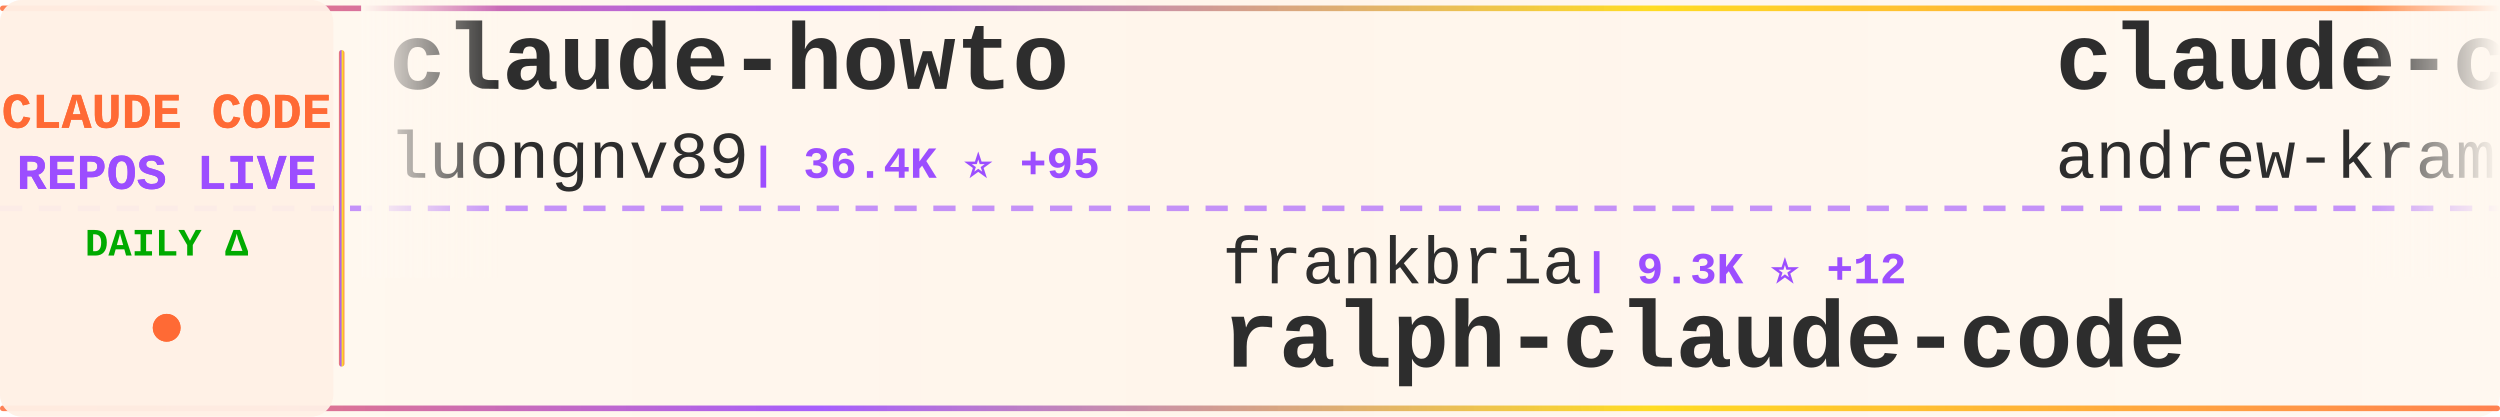
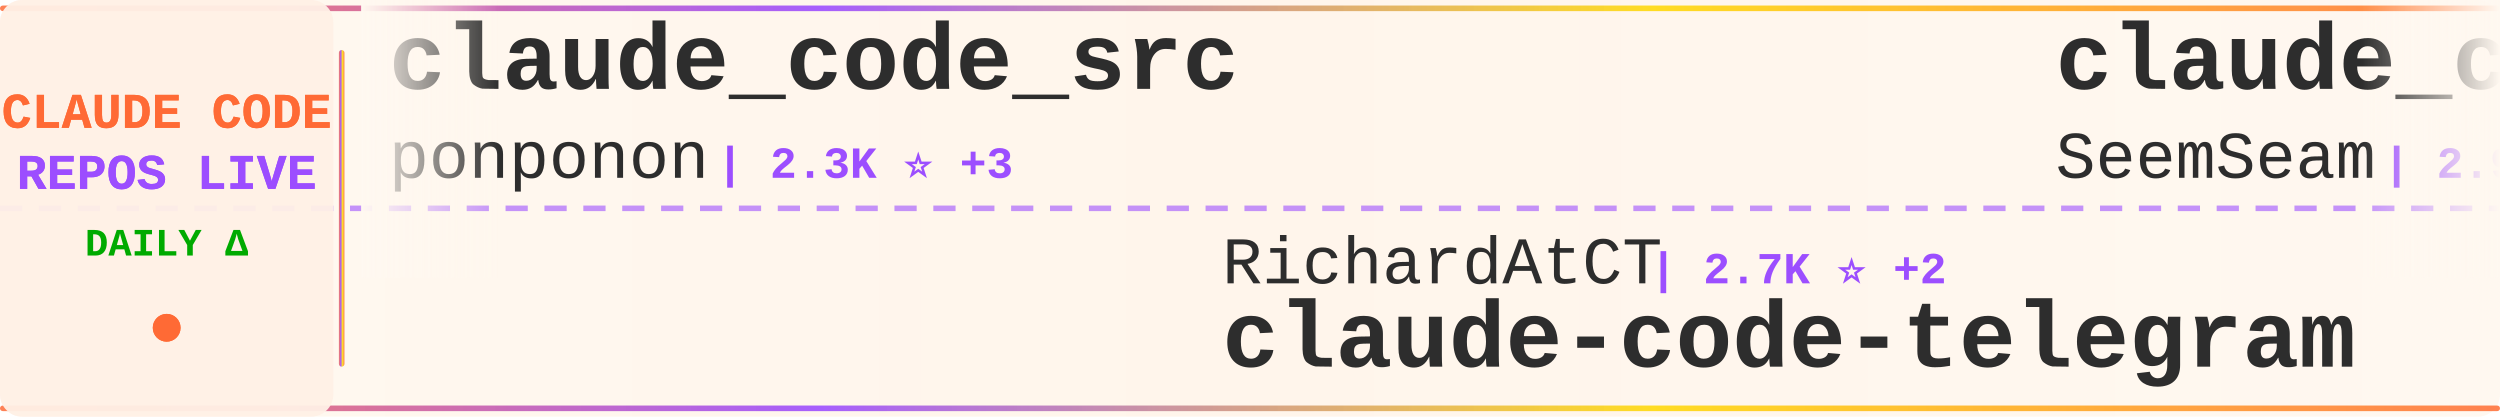
<svg xmlns="http://www.w3.org/2000/svg" width="900" height="150">
  <defs>
    <linearGradient id="tickerBg" x1="0%" y1="0%" x2="100%" y2="0%">
      <stop offset="0%" style="stop-color:#fff8f0;stop-opacity:0.98" />
      <stop offset="50%" style="stop-color:#fff5eb;stop-opacity:1" />
      <stop offset="100%" style="stop-color:#fff8f0;stop-opacity:0.98" />
    </linearGradient>
    <linearGradient id="borderGrad" x1="0%" y1="0%" x2="100%" y2="0%">
      <stop offset="0%" style="stop-color:#FF6B35;stop-opacity:0.85">
        <animate attributeName="stop-opacity" values="0.85;1;0.85" dur="2s" repeatCount="indefinite" />
      </stop>
      <stop offset="33%" style="stop-color:#9C4EFF;stop-opacity:0.9">
        <animate attributeName="stop-opacity" values="0.9;1;0.9" dur="2.2s" repeatCount="indefinite" />
      </stop>
      <stop offset="66%" style="stop-color:#FFD700;stop-opacity:0.85">
        <animate attributeName="stop-opacity" values="0.85;1;0.85" dur="1.8s" repeatCount="indefinite" />
      </stop>
      <stop offset="100%" style="stop-color:#FF6B35;stop-opacity:0.85">
        <animate attributeName="stop-opacity" values="0.85;1;0.85" dur="2s" repeatCount="indefinite" />
      </stop>
    </linearGradient>
    <filter id="textGlow">
      <feGaussianBlur stdDeviation="0.15" result="coloredBlur" />
      <feMerge>
        <feMergeNode in="coloredBlur" />
        <feMergeNode in="SourceGraphic" />
      </feMerge>
    </filter>
    <filter id="metricGlow">
      <feGaussianBlur stdDeviation="0.2" result="coloredBlur" />
      <feMerge>
        <feMergeNode in="coloredBlur" />
        <feMergeNode in="SourceGraphic" />
      </feMerge>
    </filter>
    <linearGradient id="leftFade" x1="0%" y1="0%" x2="100%" y2="0%">
      <stop offset="0%" style="stop-color:#fff8f0;stop-opacity:1" />
      <stop offset="100%" style="stop-color:#fff8f0;stop-opacity:0" />
    </linearGradient>
    <linearGradient id="rightFade" x1="0%" y1="0%" x2="100%" y2="0%">
      <stop offset="0%" style="stop-color:#fff8f0;stop-opacity:0" />
      <stop offset="100%" style="stop-color:#fff8f0;stop-opacity:1" />
    </linearGradient>
  </defs>
  <rect width="900" height="150" fill="url(#tickerBg)" rx="8" />
  <rect x="0" y="2" width="900" height="2" fill="url(#borderGrad)" rx="1" />
  <rect x="0" y="146" width="900" height="2" fill="url(#borderGrad)" rx="1" />
  <line x1="0" y1="75" x2="900" y2="75" stroke="#9C4EFF" stroke-width="2" stroke-dasharray="8 6" opacity="0.6" />
  <rect x="0" y="0" width="120" height="150" fill="#fff0e6" opacity="0.95" rx="8" />
  <text x="60" y="46" font-family="'Courier New', monospace" font-size="18" font-weight="bold" fill="#FF6B35" text-anchor="middle" filter="url(#textGlow)">
    CLAUDE CODE
  </text>
  <text x="60" y="68" font-family="'Courier New', monospace" font-size="18" font-weight="bold" fill="#9C4EFF" text-anchor="middle" filter="url(#textGlow)">
    REPOS LIVE
  </text>
  <text x="60" y="92" font-family="'Courier New', monospace" font-size="14" font-weight="bold" fill="#00aa00" text-anchor="middle">
    DAILY Δ
  </text>
  <circle cx="60" cy="118" r="5" fill="#FF6B35" filter="url(#metricGlow)">
    <animate attributeName="r" values="4;6;4" dur="1.5s" repeatCount="indefinite" />
    <animate attributeName="opacity" values="0.6;1;0.6" dur="1.5s" repeatCount="indefinite" />
  </circle>
  <rect x="122" y="18" width="2" height="114" fill="url(#borderGrad)" rx="1" />
  <clipPath id="tickerClip">
    <rect x="130" y="0" width="770" height="150" />
  </clipPath>
  <g clip-path="url(#tickerClip)">
    <g id="tickerItems">
      <animateTransform attributeName="transform" attributeType="XML" type="translate" from="0 0" to="-3000 0" dur="54s" repeatCount="indefinite" />
      <g transform="translate(0, 0)">
-         <text x="140" y="32" font-family="'Courier New', monospace" font-size="34" font-weight="bold" fill="#2d2d2d">claude-howto</text>
-         <text x="140" y="64" font-family="'Courier New', monospace" font-size="24" font-weight="normal" fill="#2d2d2d" opacity="1.0">luongnv89</text>
-         <text x="270" y="64" font-family="'Courier New', monospace" font-size="16" font-weight="bold" fill="#9C4EFF"> | 36.4K ⭐ +95</text>
+         <text x="140" y="32" font-family="'Courier New', monospace" font-size="34" font-weight="bold" fill="#2d2d2d">claude_code_src</text>
+         <text x="140" y="64" font-family="'Courier New', monospace" font-size="24" font-weight="normal" fill="#2d2d2d" opacity="1.0">ponponon</text>
+         <text x="258" y="64" font-family="'Courier New', monospace" font-size="16" font-weight="bold" fill="#9C4EFF"> | 2.3K ⭐ +3</text>
      </g>
      <g transform="translate(300, 0)">
-         <text x="140" y="102" font-family="'Courier New', monospace" font-size="24" font-weight="normal" fill="#2d2d2d" opacity="1.0">frankbria</text>
-         <text x="270" y="102" font-family="'Courier New', monospace" font-size="16" font-weight="bold" fill="#9C4EFF"> | 9.3K ⭐ +12</text>
-         <text x="140" y="132" font-family="'Courier New', monospace" font-size="34" font-weight="bold" fill="#2d2d2d">ralph-claude-code</text>
+         <text x="140" y="102" font-family="'Courier New', monospace" font-size="24" font-weight="normal" fill="#2d2d2d" opacity="1.0">RichardAtCT</text>
+         <text x="294" y="102" font-family="'Courier New', monospace" font-size="16" font-weight="bold" fill="#9C4EFF"> | 2.7K ⭐ +2</text>
+         <text x="140" y="132" font-family="'Courier New', monospace" font-size="34" font-weight="bold" fill="#2d2d2d">claude-code-telegram</text>
      </g>
      <g transform="translate(600, 0)">
-         <text x="140" y="32" font-family="'Courier New', monospace" font-size="34" font-weight="bold" fill="#2d2d2d">claude-code-source-build</text>
-         <text x="140" y="64" font-family="'Courier New', monospace" font-size="24" font-weight="normal" fill="#2d2d2d" opacity="1.0">andrew-kramer-inno</text>
-         <text x="378" y="64" font-family="'Courier New', monospace" font-size="16" font-weight="bold" fill="#9C4EFF"> | 592 ⭐</text>
+         <text x="140" y="32" font-family="'Courier New', monospace" font-size="34" font-weight="bold" fill="#2d2d2d">claude_codex_bridge</text>
+         <text x="140" y="64" font-family="'Courier New', monospace" font-size="24" font-weight="normal" fill="#2d2d2d" opacity="1.0">SeemSeam</text>
+         <text x="258" y="64" font-family="'Courier New', monospace" font-size="16" font-weight="bold" fill="#9C4EFF"> | 2.9K ⭐ +11</text>
      </g>
      <g transform="translate(900, 0)">
-         <text x="140" y="102" font-family="'Courier New', monospace" font-size="24" font-weight="normal" fill="#2d2d2d" opacity="1.0">disler</text>
-         <text x="234" y="102" font-family="'Courier New', monospace" font-size="16" font-weight="bold" fill="#9C4EFF"> | 1.4K ⭐ +5</text>
-         <text x="140" y="132" font-family="'Courier New', monospace" font-size="34" font-weight="bold" fill="#2d2d2d">pi-vs-claude-code</text>
+         <text x="140" y="102" font-family="'Courier New', monospace" font-size="24" font-weight="normal" fill="#2d2d2d" opacity="1.0">KPR111</text>
+         <text x="234" y="102" font-family="'Courier New', monospace" font-size="16" font-weight="bold" fill="#9C4EFF"> | 18 ⭐</text>
+         <text x="140" y="132" font-family="'Courier New', monospace" font-size="34" font-weight="bold" fill="#2d2d2d">Claude-Code</text>
      </g>
      <g transform="translate(1200, 0)">
-         <text x="140" y="32" font-family="'Courier New', monospace" font-size="34" font-weight="bold" fill="#2d2d2d">claude-code-source</text>
-         <text x="140" y="64" font-family="'Courier New', monospace" font-size="24" font-weight="normal" fill="#2d2d2d" opacity="1.0">AprilNEA</text>
-         <text x="258" y="64" font-family="'Courier New', monospace" font-size="16" font-weight="bold" fill="#9C4EFF"> | 385 ⭐</text>
+         <text x="140" y="32" font-family="'Courier New', monospace" font-size="34" font-weight="bold" fill="#2d2d2d">claude-code</text>
+         <text x="140" y="64" font-family="'Courier New', monospace" font-size="24" font-weight="normal" fill="#2d2d2d" opacity="1.0">mehmoodosman</text>
+         <text x="306" y="64" font-family="'Courier New', monospace" font-size="16" font-weight="bold" fill="#9C4EFF"> | 167 ⭐</text>
      </g>
      <g transform="translate(1500, 0)">
-         <text x="140" y="102" font-family="'Courier New', monospace" font-size="24" font-weight="normal" fill="#2d2d2d" opacity="1.0">T-Lab-CUHKSZ</text>
-         <text x="306" y="102" font-family="'Courier New', monospace" font-size="16" font-weight="bold" fill="#9C4EFF"> | 317 ⭐</text>
-         <text x="140" y="132" font-family="'Courier New', monospace" font-size="34" font-weight="bold" fill="#2d2d2d">claude-code</text>
+         <text x="140" y="102" font-family="'Courier New', monospace" font-size="24" font-weight="normal" fill="#2d2d2d" opacity="1.0">centminmod</text>
+         <text x="282" y="102" font-family="'Courier New', monospace" font-size="16" font-weight="bold" fill="#9C4EFF"> | 2.4K ⭐ +2</text>
+         <text x="140" y="132" font-family="'Courier New', monospace" font-size="34" font-weight="bold" fill="#2d2d2d">my-claude-code-setup</text>
      </g>
      <g transform="translate(1800, 0)">
-         <text x="140" y="32" font-family="'Courier New', monospace" font-size="34" font-weight="bold" fill="#2d2d2d">claude-code-hub</text>
-         <text x="140" y="64" font-family="'Courier New', monospace" font-size="24" font-weight="normal" fill="#2d2d2d" opacity="1.0">ding113</text>
-         <text x="246" y="64" font-family="'Courier New', monospace" font-size="16" font-weight="bold" fill="#9C4EFF"> | 3.0K ⭐ +11</text>
+         <text x="140" y="32" font-family="'Courier New', monospace" font-size="34" font-weight="bold" fill="#2d2d2d">claude-code-source-code</text>
+         <text x="140" y="64" font-family="'Courier New', monospace" font-size="24" font-weight="normal" fill="#2d2d2d" opacity="1.0">777genius</text>
+         <text x="270" y="64" font-family="'Courier New', monospace" font-size="16" font-weight="bold" fill="#9C4EFF"> | 914 ⭐</text>
      </g>
      <g transform="translate(2100, 0)">
-         <text x="140" y="102" font-family="'Courier New', monospace" font-size="24" font-weight="normal" fill="#2d2d2d" opacity="1.0">Piebald-AI</text>
-         <text x="282" y="102" font-family="'Courier New', monospace" font-size="16" font-weight="bold" fill="#9C4EFF"> | 10.9K ⭐ +33</text>
-         <text x="140" y="132" font-family="'Courier New', monospace" font-size="34" font-weight="bold" fill="#2d2d2d">claude-code-system-promp...</text>
+         <text x="140" y="102" font-family="'Courier New', monospace" font-size="24" font-weight="normal" fill="#2d2d2d" opacity="1.0">Maciek-roboblog</text>
+         <text x="342" y="102" font-family="'Courier New', monospace" font-size="16" font-weight="bold" fill="#9C4EFF"> | 8.2K ⭐ +10</text>
+         <text x="140" y="132" font-family="'Courier New', monospace" font-size="34" font-weight="bold" fill="#2d2d2d">Claude-Code-Usage-Monito...</text>
      </g>
      <g transform="translate(2400, 0)">
-         <text x="140" y="32" font-family="'Courier New', monospace" font-size="34" font-weight="bold" fill="#2d2d2d">claude-code</text>
-         <text x="140" y="64" font-family="'Courier New', monospace" font-size="24" font-weight="normal" fill="#2d2d2d" opacity="1.0">alex000kim</text>
-         <text x="282" y="64" font-family="'Courier New', monospace" font-size="16" font-weight="bold" fill="#9C4EFF"> | 227 ⭐</text>
+         <text x="140" y="32" font-family="'Courier New', monospace" font-size="34" font-weight="bold" fill="#2d2d2d">Claude-Code-Source-Study</text>
+         <text x="140" y="64" font-family="'Courier New', monospace" font-size="24" font-weight="normal" fill="#2d2d2d" opacity="1.0">luyao618</text>
+         <text x="258" y="64" font-family="'Courier New', monospace" font-size="16" font-weight="bold" fill="#9C4EFF"> | 1.5K ⭐ +6</text>
      </g>
      <g transform="translate(2700, 0)">
-         <text x="140" y="102" font-family="'Courier New', monospace" font-size="24" font-weight="normal" fill="#2d2d2d" opacity="1.0">davila7</text>
-         <text x="246" y="102" font-family="'Courier New', monospace" font-size="16" font-weight="bold" fill="#9C4EFF"> | 27.9K ⭐ +35</text>
-         <text x="140" y="132" font-family="'Courier New', monospace" font-size="34" font-weight="bold" fill="#2d2d2d">claude-code-templates</text>
+         <text x="140" y="102" font-family="'Courier New', monospace" font-size="24" font-weight="normal" fill="#2d2d2d" opacity="1.0">diet103</text>
+         <text x="246" y="102" font-family="'Courier New', monospace" font-size="16" font-weight="bold" fill="#9C4EFF"> | 9.7K ⭐ +3</text>
+         <text x="140" y="132" font-family="'Courier New', monospace" font-size="34" font-weight="bold" fill="#2d2d2d">claude-code-infrastructu...</text>
      </g>
      <g transform="translate(3000, 0)">
-         <text x="140" y="32" font-family="'Courier New', monospace" font-size="34" font-weight="bold" fill="#2d2d2d">claude-howto</text>
-         <text x="140" y="64" font-family="'Courier New', monospace" font-size="24" font-weight="normal" fill="#2d2d2d" opacity="1.0">luongnv89</text>
-         <text x="270" y="64" font-family="'Courier New', monospace" font-size="16" font-weight="bold" fill="#9C4EFF"> | 36.4K ⭐ +95</text>
+         <text x="140" y="32" font-family="'Courier New', monospace" font-size="34" font-weight="bold" fill="#2d2d2d">claude_code_src</text>
+         <text x="140" y="64" font-family="'Courier New', monospace" font-size="24" font-weight="normal" fill="#2d2d2d" opacity="1.0">ponponon</text>
+         <text x="258" y="64" font-family="'Courier New', monospace" font-size="16" font-weight="bold" fill="#9C4EFF"> | 2.3K ⭐ +3</text>
      </g>
      <g transform="translate(3300, 0)">
-         <text x="140" y="102" font-family="'Courier New', monospace" font-size="24" font-weight="normal" fill="#2d2d2d" opacity="1.0">frankbria</text>
-         <text x="270" y="102" font-family="'Courier New', monospace" font-size="16" font-weight="bold" fill="#9C4EFF"> | 9.3K ⭐ +12</text>
-         <text x="140" y="132" font-family="'Courier New', monospace" font-size="34" font-weight="bold" fill="#2d2d2d">ralph-claude-code</text>
+         <text x="140" y="102" font-family="'Courier New', monospace" font-size="24" font-weight="normal" fill="#2d2d2d" opacity="1.0">RichardAtCT</text>
+         <text x="294" y="102" font-family="'Courier New', monospace" font-size="16" font-weight="bold" fill="#9C4EFF"> | 2.7K ⭐ +2</text>
+         <text x="140" y="132" font-family="'Courier New', monospace" font-size="34" font-weight="bold" fill="#2d2d2d">claude-code-telegram</text>
      </g>
      <g transform="translate(3600, 0)">
-         <text x="140" y="32" font-family="'Courier New', monospace" font-size="34" font-weight="bold" fill="#2d2d2d">claude-code-source-build</text>
-         <text x="140" y="64" font-family="'Courier New', monospace" font-size="24" font-weight="normal" fill="#2d2d2d" opacity="1.0">andrew-kramer-inno</text>
-         <text x="378" y="64" font-family="'Courier New', monospace" font-size="16" font-weight="bold" fill="#9C4EFF"> | 592 ⭐</text>
+         <text x="140" y="32" font-family="'Courier New', monospace" font-size="34" font-weight="bold" fill="#2d2d2d">claude_codex_bridge</text>
+         <text x="140" y="64" font-family="'Courier New', monospace" font-size="24" font-weight="normal" fill="#2d2d2d" opacity="1.0">SeemSeam</text>
+         <text x="258" y="64" font-family="'Courier New', monospace" font-size="16" font-weight="bold" fill="#9C4EFF"> | 2.9K ⭐ +11</text>
      </g>
      <g transform="translate(3900, 0)">
-         <text x="140" y="102" font-family="'Courier New', monospace" font-size="24" font-weight="normal" fill="#2d2d2d" opacity="1.0">disler</text>
-         <text x="234" y="102" font-family="'Courier New', monospace" font-size="16" font-weight="bold" fill="#9C4EFF"> | 1.4K ⭐ +5</text>
-         <text x="140" y="132" font-family="'Courier New', monospace" font-size="34" font-weight="bold" fill="#2d2d2d">pi-vs-claude-code</text>
+         <text x="140" y="102" font-family="'Courier New', monospace" font-size="24" font-weight="normal" fill="#2d2d2d" opacity="1.0">KPR111</text>
+         <text x="234" y="102" font-family="'Courier New', monospace" font-size="16" font-weight="bold" fill="#9C4EFF"> | 18 ⭐</text>
+         <text x="140" y="132" font-family="'Courier New', monospace" font-size="34" font-weight="bold" fill="#2d2d2d">Claude-Code</text>
      </g>
    </g>
  </g>
  <rect x="130" y="0" width="50" height="100" fill="url(#leftFade)" />
  <rect x="850" y="0" width="50" height="100" fill="url(#rightFade)" />
</svg>
